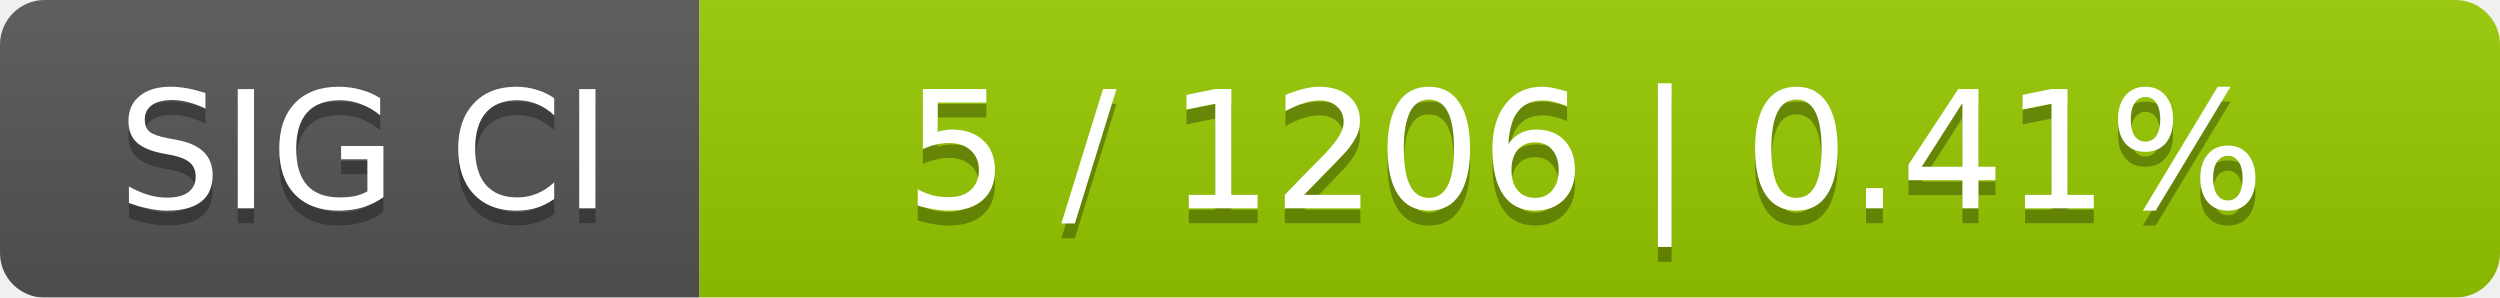
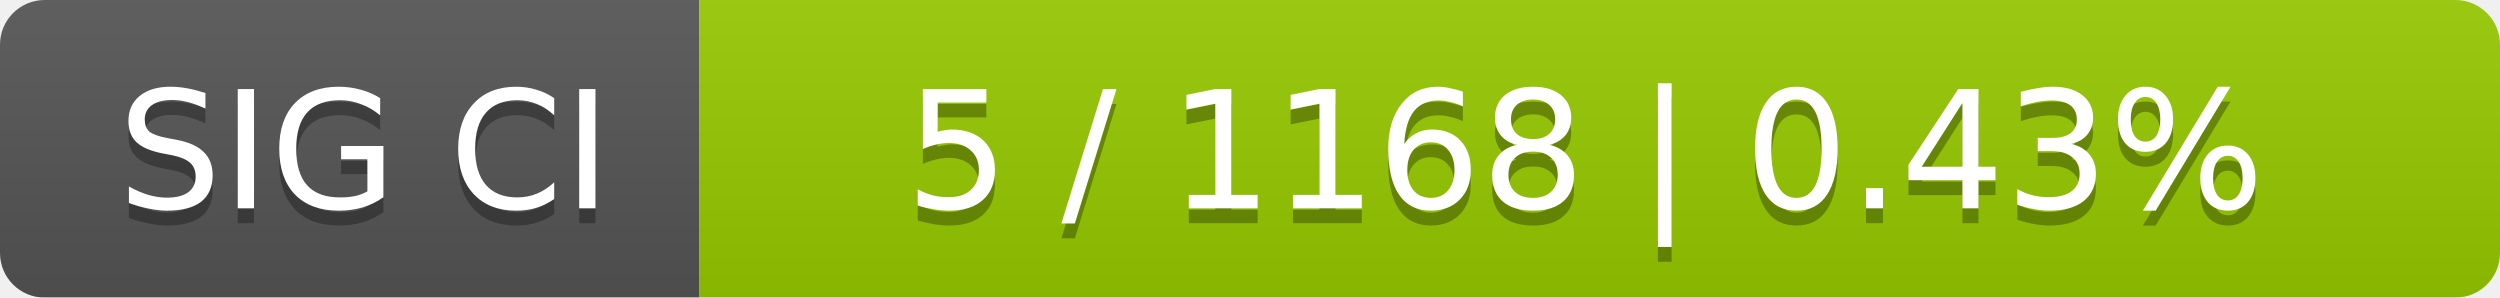
<svg xmlns="http://www.w3.org/2000/svg" width="168" height="20">
  <linearGradient id="smooth" x2="0" y2="100%">
    <stop offset="0" stop-color="#bbb" stop-opacity=".1" />
    <stop offset="1" stop-opacity=".1" />
  </linearGradient>
  <mask id="round">
    <rect width="168" height="20" rx="3" fill="#fff" />
  </mask>
  <g mask="url(#round)">
    <rect width="47" height="20" fill="#555" />
    <rect x="47" width="121" height="20" fill="#97ca00" />
    <rect width="168" height="20" fill="url(#smooth)" />
  </g>
  <g fill="#fff" text-anchor="middle" font-family="DejaVu Sans,Verdana,Geneva,sans-serif" font-size="11">
    <text x="24.5" y="15" fill="#010101" fill-opacity=".3">SIG CI</text>
    <text x="24.5" y="14">SIG CI</text>
-     <text x="106.5" y="15" fill="#010101" fill-opacity=".3">5 / 1206    |    0.41%</text>
-     <text x="106.5" y="14">5 / 1206    |    0.41%</text>
+     <text x="106.5" y="15" fill="#010101" fill-opacity=".3">5 / 1168    |    0.43%</text>
+     <text x="106.5" y="14">5 / 1168    |    0.43%</text>
  </g>
</svg>
